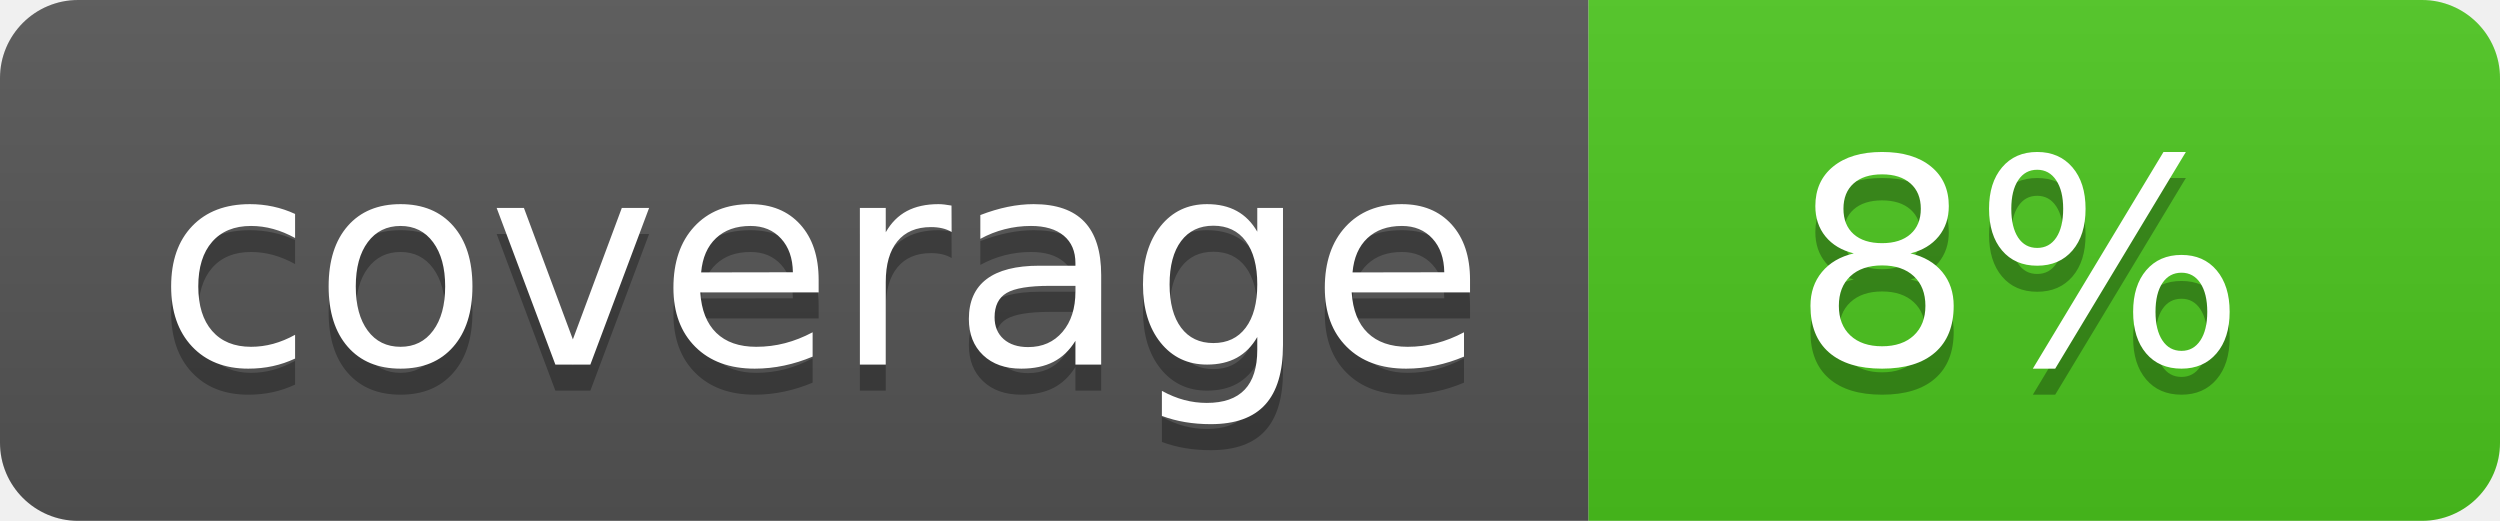
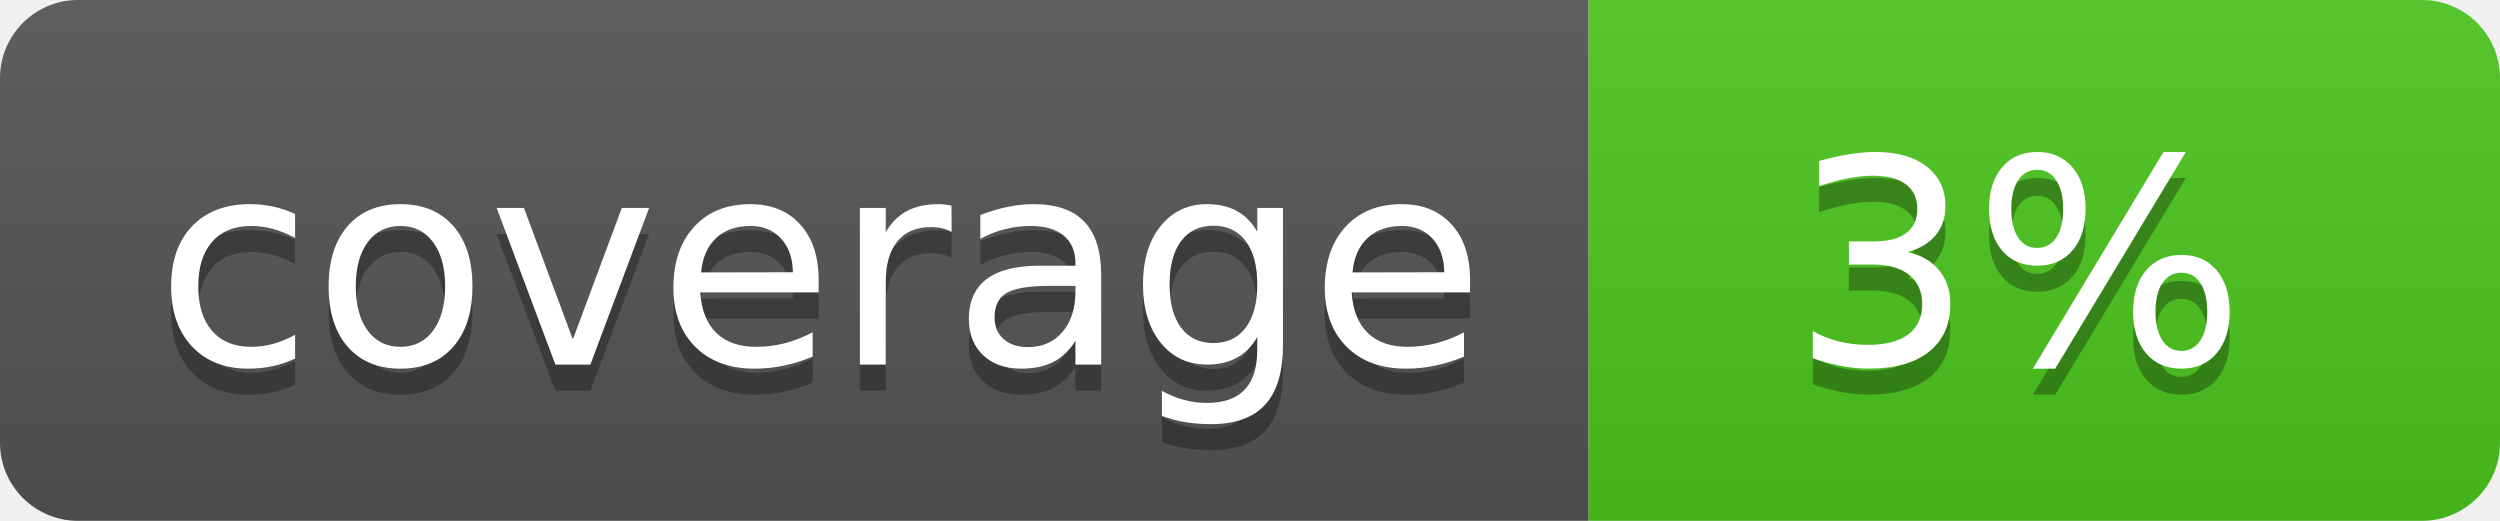
<svg xmlns="http://www.w3.org/2000/svg" width="96" height="20">
  <linearGradient id="b" x2="0" y2="100%">
    <stop offset="0" stop-color="#bbb" stop-opacity=".1" />
    <stop offset="1" stop-opacity=".1" />
  </linearGradient>
  <clipPath id="a">
    <rect width="96" height="20" rx="3" fill="#fff" />
  </clipPath>
  <g clip-path="url(#a)">
    <path fill="#555" d="M0 0h61v20H0z" />
    <path fill="#4CC61E" d="M61 0h35v20H61z" />
    <path fill="url(#b)" d="M0 0h96v20H0z" />
  </g>
  <g fill="#fff" text-anchor="middle" font-family="DejaVu Sans,Verdana,Geneva,sans-serif" font-size="110">
    <text x="315" y="150" fill="#010101" fill-opacity=".3" transform="scale(.1)" textLength="510">coverage</text>
    <text x="315" y="140" transform="scale(.1)" textLength="510">coverage</text>
-     <text x="775" y="150" fill="#010101" fill-opacity=".3" transform="scale(.1)" textLength="250">8%</text>
-     <text x="775" y="140" transform="scale(.1)" textLength="250">8%</text>
+     <text x="775" y="150" fill="#010101" fill-opacity=".3" transform="scale(.1)" textLength="250">3%</text>
+     <text x="775" y="140" transform="scale(.1)" textLength="250">3%</text>
  </g>
</svg>
